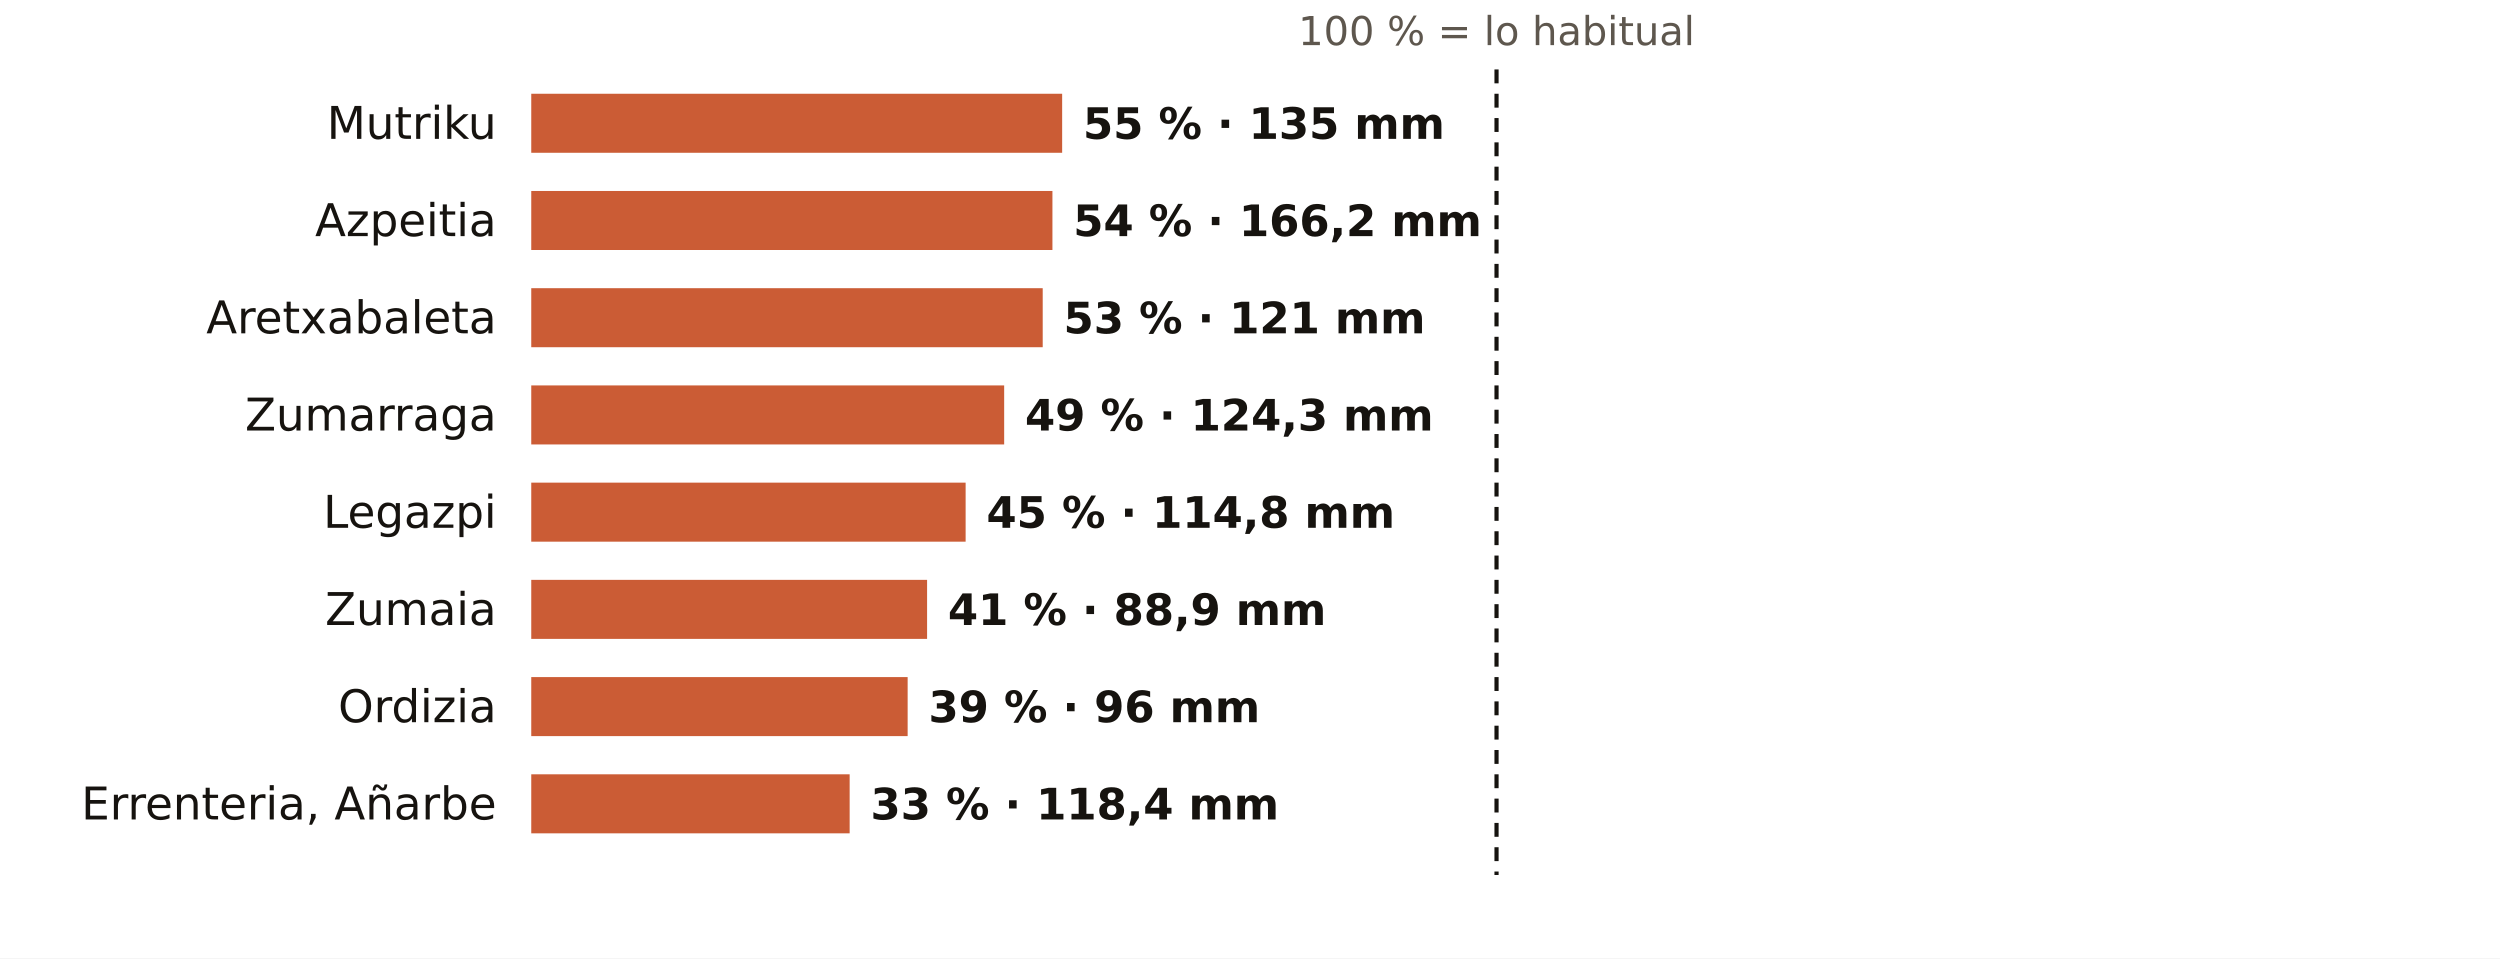
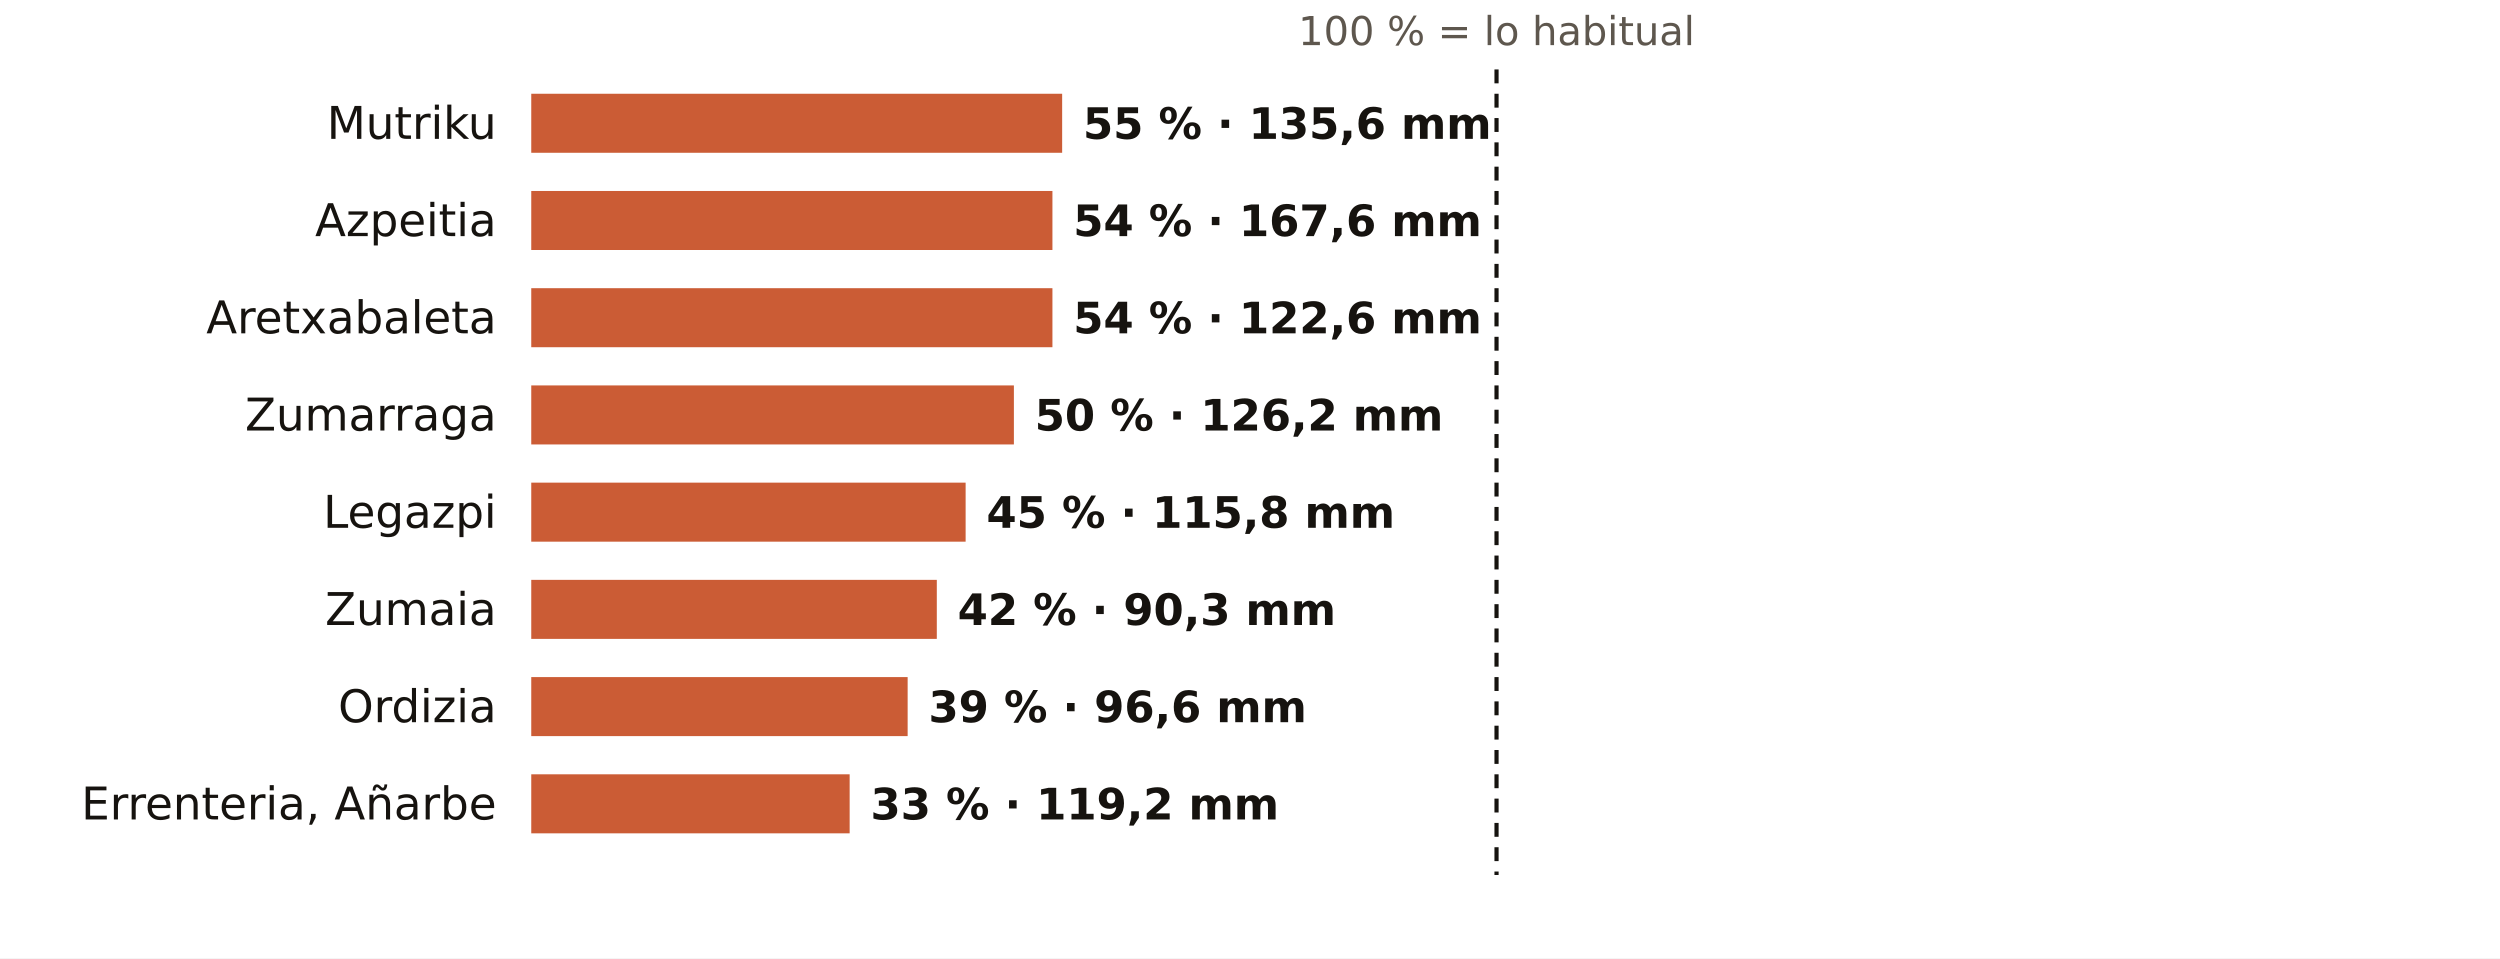
<svg xmlns="http://www.w3.org/2000/svg" viewBox="0 0 720 276" width="720" height="276" role="img" aria-label="El otoño en los pluviómetros de AEMET de Gipuzkoa: % de lo habitual">
  <rect width="720" height="276" fill="#FFFFFF" />
  <text x="431.0" y="13.0" font-size="11.5" fill="#5E574E" text-anchor="middle" font-weight="400" font-family="Public Sans, DejaVu Sans, Arial, sans-serif">100 % = lo habitual</text>
  <text x="143.0" y="40.0" font-size="13" fill="#16130F" text-anchor="end" font-weight="500" font-family="Public Sans, DejaVu Sans, Arial, sans-serif">Mutriku</text>
  <rect x="153" y="27" width="152.9" height="17" fill="#C4461A" opacity="0.88" />
-   <text x="311.9" y="40.0" font-size="12.5" fill="#16130F" text-anchor="start" font-weight="600" font-family="Public Sans, DejaVu Sans, Arial, sans-serif">55 % · 135 mm</text>
+   <text x="311.9" y="40.0" font-size="12.5" fill="#16130F" text-anchor="start" font-weight="600" font-family="Public Sans, DejaVu Sans, Arial, sans-serif">55 % · 135,6 mm</text>
  <text x="143.0" y="68.0" font-size="13" fill="#16130F" text-anchor="end" font-weight="500" font-family="Public Sans, DejaVu Sans, Arial, sans-serif">Azpeitia</text>
  <rect x="153" y="55" width="150.1" height="17" fill="#C4461A" opacity="0.88" />
-   <text x="309.1" y="68.0" font-size="12.5" fill="#16130F" text-anchor="start" font-weight="600" font-family="Public Sans, DejaVu Sans, Arial, sans-serif">54 % · 166,2 mm</text>
+   <text x="309.1" y="68.0" font-size="12.5" fill="#16130F" text-anchor="start" font-weight="600" font-family="Public Sans, DejaVu Sans, Arial, sans-serif">54 % · 167,6 mm</text>
  <text x="143.0" y="96.0" font-size="13" fill="#16130F" text-anchor="end" font-weight="500" font-family="Public Sans, DejaVu Sans, Arial, sans-serif">Aretxabaleta</text>
-   <rect x="153" y="83" width="147.3" height="17" fill="#C4461A" opacity="0.88" />
-   <text x="306.3" y="96.0" font-size="12.5" fill="#16130F" text-anchor="start" font-weight="600" font-family="Public Sans, DejaVu Sans, Arial, sans-serif">53 % · 121 mm</text>
+   <rect x="153" y="83" width="150.1" height="17" fill="#C4461A" opacity="0.88" />
+   <text x="309.1" y="96.0" font-size="12.5" fill="#16130F" text-anchor="start" font-weight="600" font-family="Public Sans, DejaVu Sans, Arial, sans-serif">54 % · 122,6 mm</text>
  <text x="143.0" y="124.0" font-size="13" fill="#16130F" text-anchor="end" font-weight="500" font-family="Public Sans, DejaVu Sans, Arial, sans-serif">Zumarraga</text>
-   <rect x="153" y="111" width="136.2" height="17" fill="#C4461A" opacity="0.88" />
-   <text x="295.2" y="124.0" font-size="12.5" fill="#16130F" text-anchor="start" font-weight="600" font-family="Public Sans, DejaVu Sans, Arial, sans-serif">49 % · 124,3 mm</text>
+   <rect x="153" y="111" width="139.0" height="17" fill="#C4461A" opacity="0.88" />
+   <text x="298.0" y="124.0" font-size="12.5" fill="#16130F" text-anchor="start" font-weight="600" font-family="Public Sans, DejaVu Sans, Arial, sans-serif">50 % · 126,2 mm</text>
  <text x="143.0" y="152.0" font-size="13" fill="#16130F" text-anchor="end" font-weight="500" font-family="Public Sans, DejaVu Sans, Arial, sans-serif">Legazpi</text>
  <rect x="153" y="139" width="125.1" height="17" fill="#C4461A" opacity="0.88" />
-   <text x="284.1" y="152.0" font-size="12.5" fill="#16130F" text-anchor="start" font-weight="600" font-family="Public Sans, DejaVu Sans, Arial, sans-serif">45 % · 114,8 mm</text>
+   <text x="284.1" y="152.0" font-size="12.5" fill="#16130F" text-anchor="start" font-weight="600" font-family="Public Sans, DejaVu Sans, Arial, sans-serif">45 % · 115,8 mm</text>
  <text x="143.0" y="180.0" font-size="13" fill="#16130F" text-anchor="end" font-weight="500" font-family="Public Sans, DejaVu Sans, Arial, sans-serif">Zumaia</text>
-   <rect x="153" y="167" width="114.0" height="17" fill="#C4461A" opacity="0.88" />
-   <text x="273.0" y="180.0" font-size="12.5" fill="#16130F" text-anchor="start" font-weight="600" font-family="Public Sans, DejaVu Sans, Arial, sans-serif">41 % · 88,9 mm</text>
+   <rect x="153" y="167" width="116.8" height="17" fill="#C4461A" opacity="0.88" />
+   <text x="275.8" y="180.0" font-size="12.5" fill="#16130F" text-anchor="start" font-weight="600" font-family="Public Sans, DejaVu Sans, Arial, sans-serif">42 % · 90,3 mm</text>
  <text x="143.0" y="208.0" font-size="13" fill="#16130F" text-anchor="end" font-weight="500" font-family="Public Sans, DejaVu Sans, Arial, sans-serif">Ordizia</text>
  <rect x="153" y="195" width="108.4" height="17" fill="#C4461A" opacity="0.88" />
-   <text x="267.4" y="208.0" font-size="12.5" fill="#16130F" text-anchor="start" font-weight="600" font-family="Public Sans, DejaVu Sans, Arial, sans-serif">39 % · 96 mm</text>
+   <text x="267.4" y="208.0" font-size="12.5" fill="#16130F" text-anchor="start" font-weight="600" font-family="Public Sans, DejaVu Sans, Arial, sans-serif">39 % · 96,6 mm</text>
  <text x="143.0" y="236.0" font-size="13" fill="#16130F" text-anchor="end" font-weight="500" font-family="Public Sans, DejaVu Sans, Arial, sans-serif">Errenteria, Añarbe</text>
  <rect x="153" y="223" width="91.7" height="17" fill="#C4461A" opacity="0.88" />
-   <text x="250.7" y="236.0" font-size="12.5" fill="#16130F" text-anchor="start" font-weight="600" font-family="Public Sans, DejaVu Sans, Arial, sans-serif">33 % · 118,4 mm</text>
+   <text x="250.7" y="236.0" font-size="12.5" fill="#16130F" text-anchor="start" font-weight="600" font-family="Public Sans, DejaVu Sans, Arial, sans-serif">33 % · 119,2 mm</text>
  <line x1="431.0" x2="431.0" y1="20" y2="252" stroke="#16130F" stroke-width="1.2" stroke-dasharray="4 3" />
</svg>
